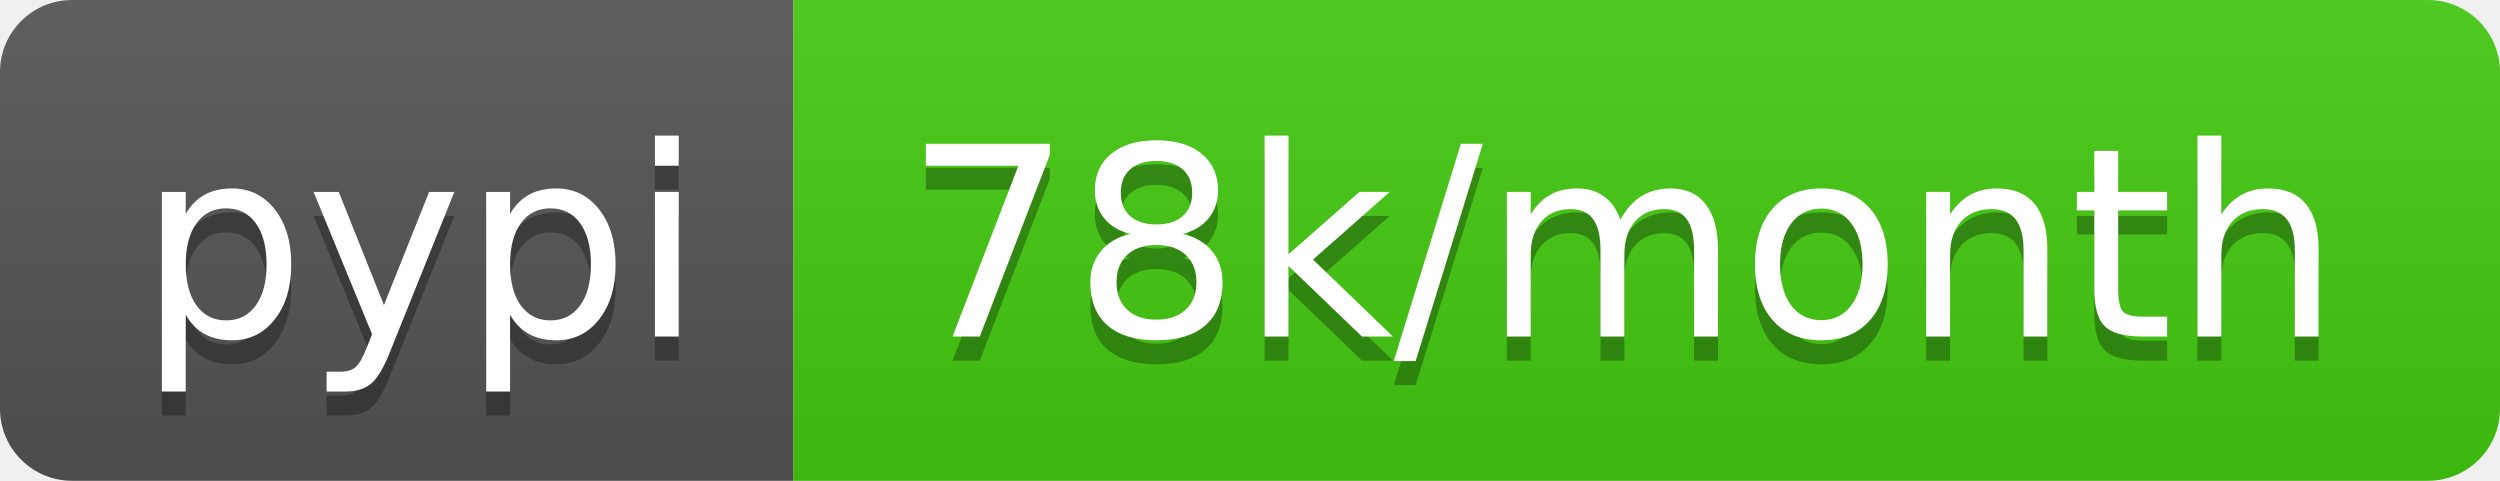
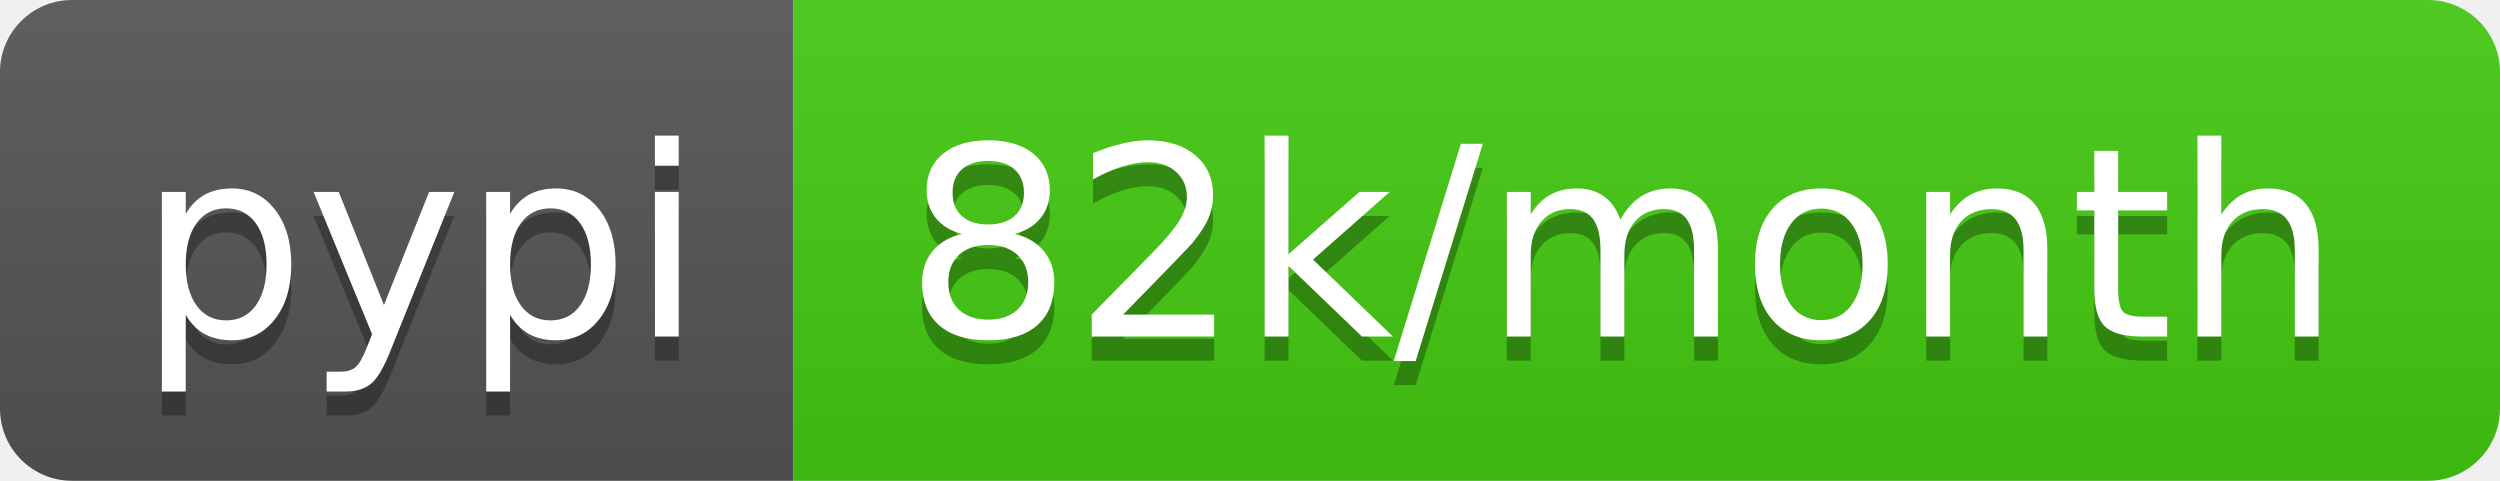
- <svg xmlns="http://www.w3.org/2000/svg" width="104" height="20" role="img" aria-label="pypi: 78k/month">
+ <svg xmlns="http://www.w3.org/2000/svg" width="104" height="20" role="img" aria-label="pypi: 82k/month">
  <linearGradient id="s" x2="0" y2="100%">
    <stop offset="0" stop-color="#bbb" stop-opacity=".1" />
    <stop offset="1" stop-opacity=".1" />
  </linearGradient>
  <clipPath id="r">
    <rect width="104" height="20" rx="3" fill="#fff" />
  </clipPath>
  <g clip-path="url(#r)">
    <rect width="33" height="20" fill="#555" />
    <rect x="33" width="71" height="20" fill="#4c1" />
    <rect width="104" height="20" fill="url(#s)" />
  </g>
  <g fill="#fff" text-anchor="middle" font-family="Verdana,Geneva,DejaVu Sans,sans-serif" text-rendering="geometricPrecision" font-size="110">
    <text aria-hidden="true" x="175" y="150" fill="#010101" fill-opacity=".3" transform="scale(.1)" textLength="230">pypi</text>
    <text x="175" y="140" transform="scale(.1)" fill="#fff" textLength="230">pypi</text>
-     <text aria-hidden="true" x="675" y="150" fill="#010101" fill-opacity=".3" transform="scale(.1)" textLength="610">78k/month</text>
-     <text x="675" y="140" transform="scale(.1)" fill="#fff" textLength="610">78k/month</text>
+     <text aria-hidden="true" x="675" y="150" fill="#010101" fill-opacity=".3" transform="scale(.1)" textLength="610">82k/month</text>
+     <text x="675" y="140" transform="scale(.1)" fill="#fff" textLength="610">82k/month</text>
  </g>
</svg>
